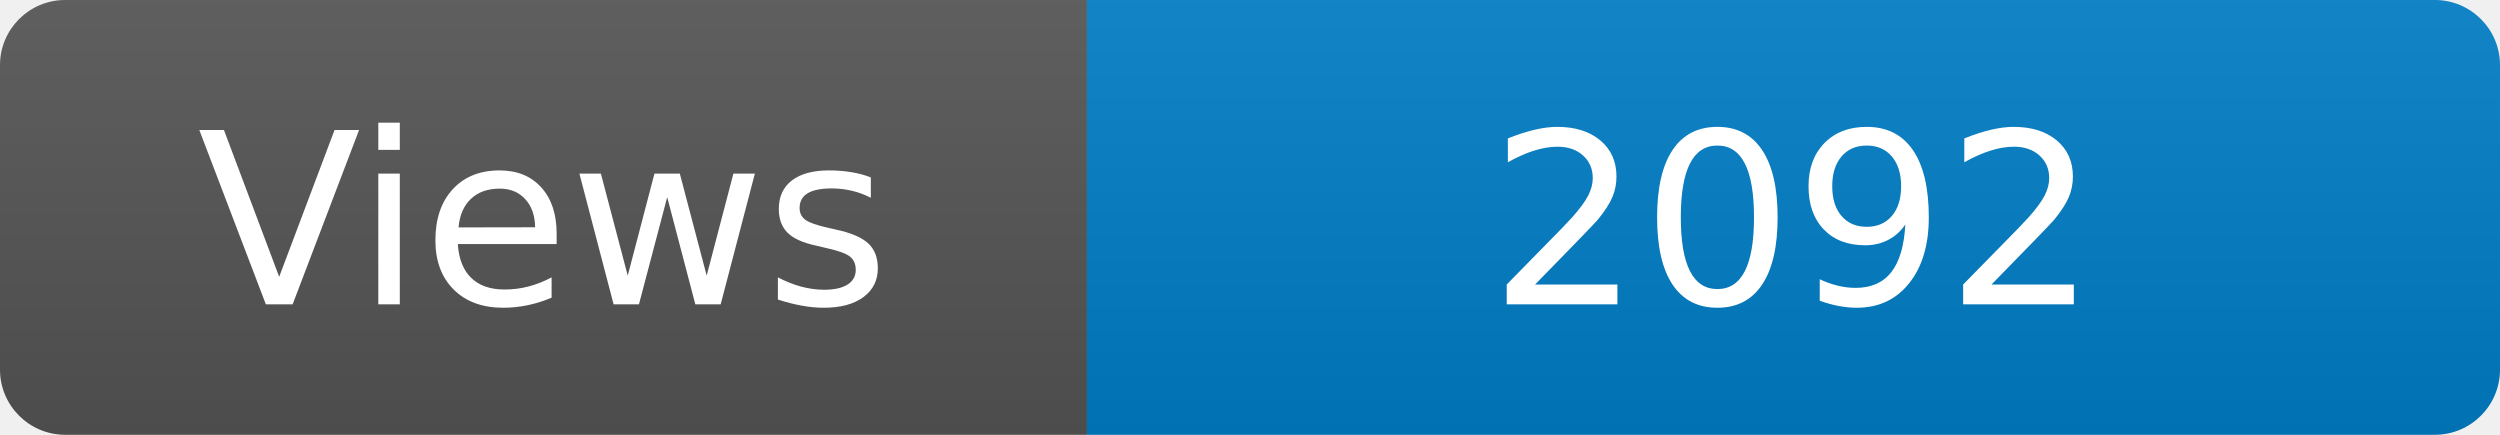
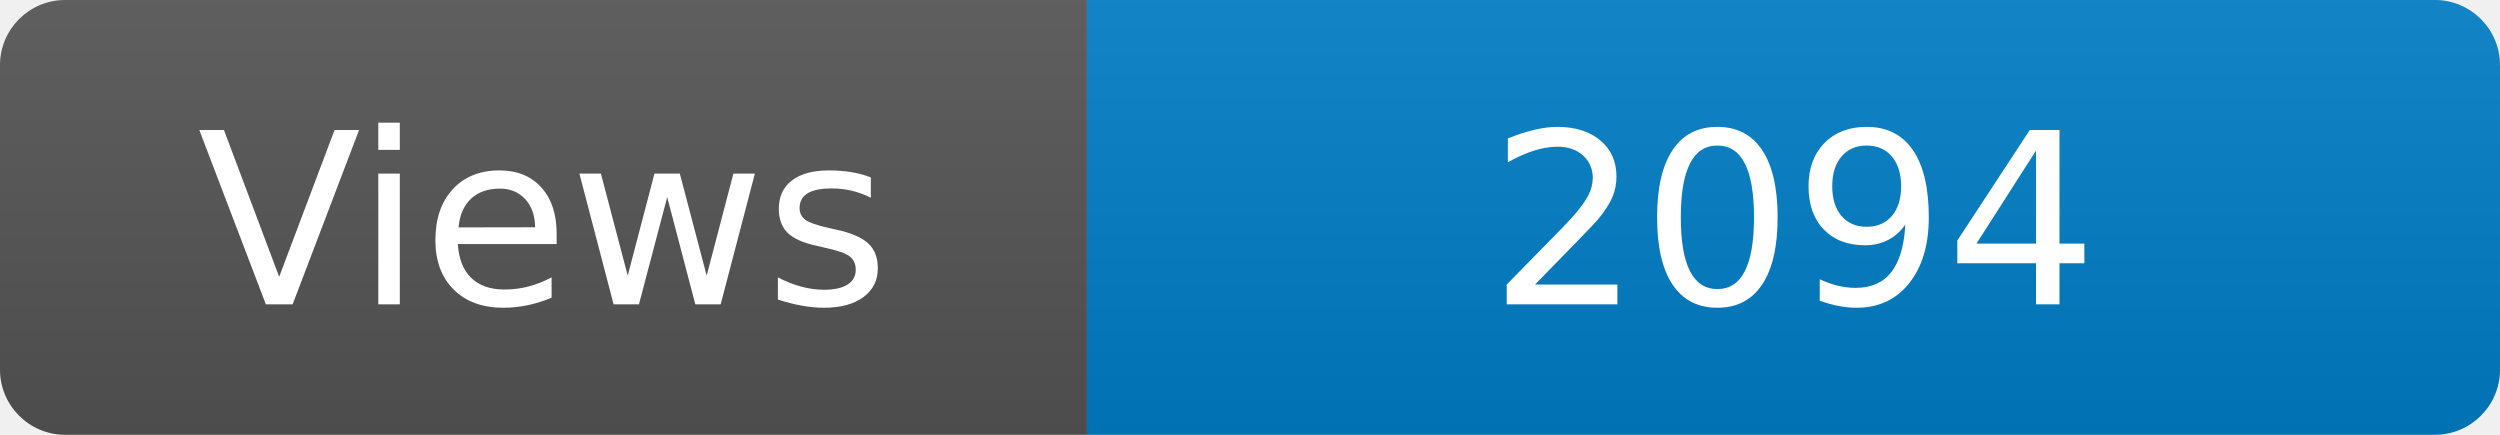
<svg xmlns="http://www.w3.org/2000/svg" width="115" height="20" role="img" aria-label="Maintained?: yes">
  <linearGradient id="s" x2="0" y2="100%">
    <stop offset="0" stop-color="#bbb" stop-opacity=".1" />
    <stop offset="1" stop-opacity=".1" />
  </linearGradient>
  <clipPath id="r">
    <rect width="115" height="20" rx="3" fill="#fff" />
  </clipPath>
  <g clip-path="url(#r)">
    <rect width="50" height="20" fill="#555" />
    <rect x="50" width="160" height="20" fill="#007ec6" />
    <rect width="115" height="20" fill="url(#s)" />
  </g>
  <g fill="#fff" text-anchor="middle" font-family="Verdana,Geneva,DejaVu Sans,sans-serif" font-size="110">
    <text x="250" y="140" transform="scale(.1)" fill="#fff">Views</text>
-     <text x="825" y="140" transform="scale(.1)" fill="#fff">2092</text>
+     <text x="825" y="140" transform="scale(.1)" fill="#fff">2094</text>
  </g>
</svg>
